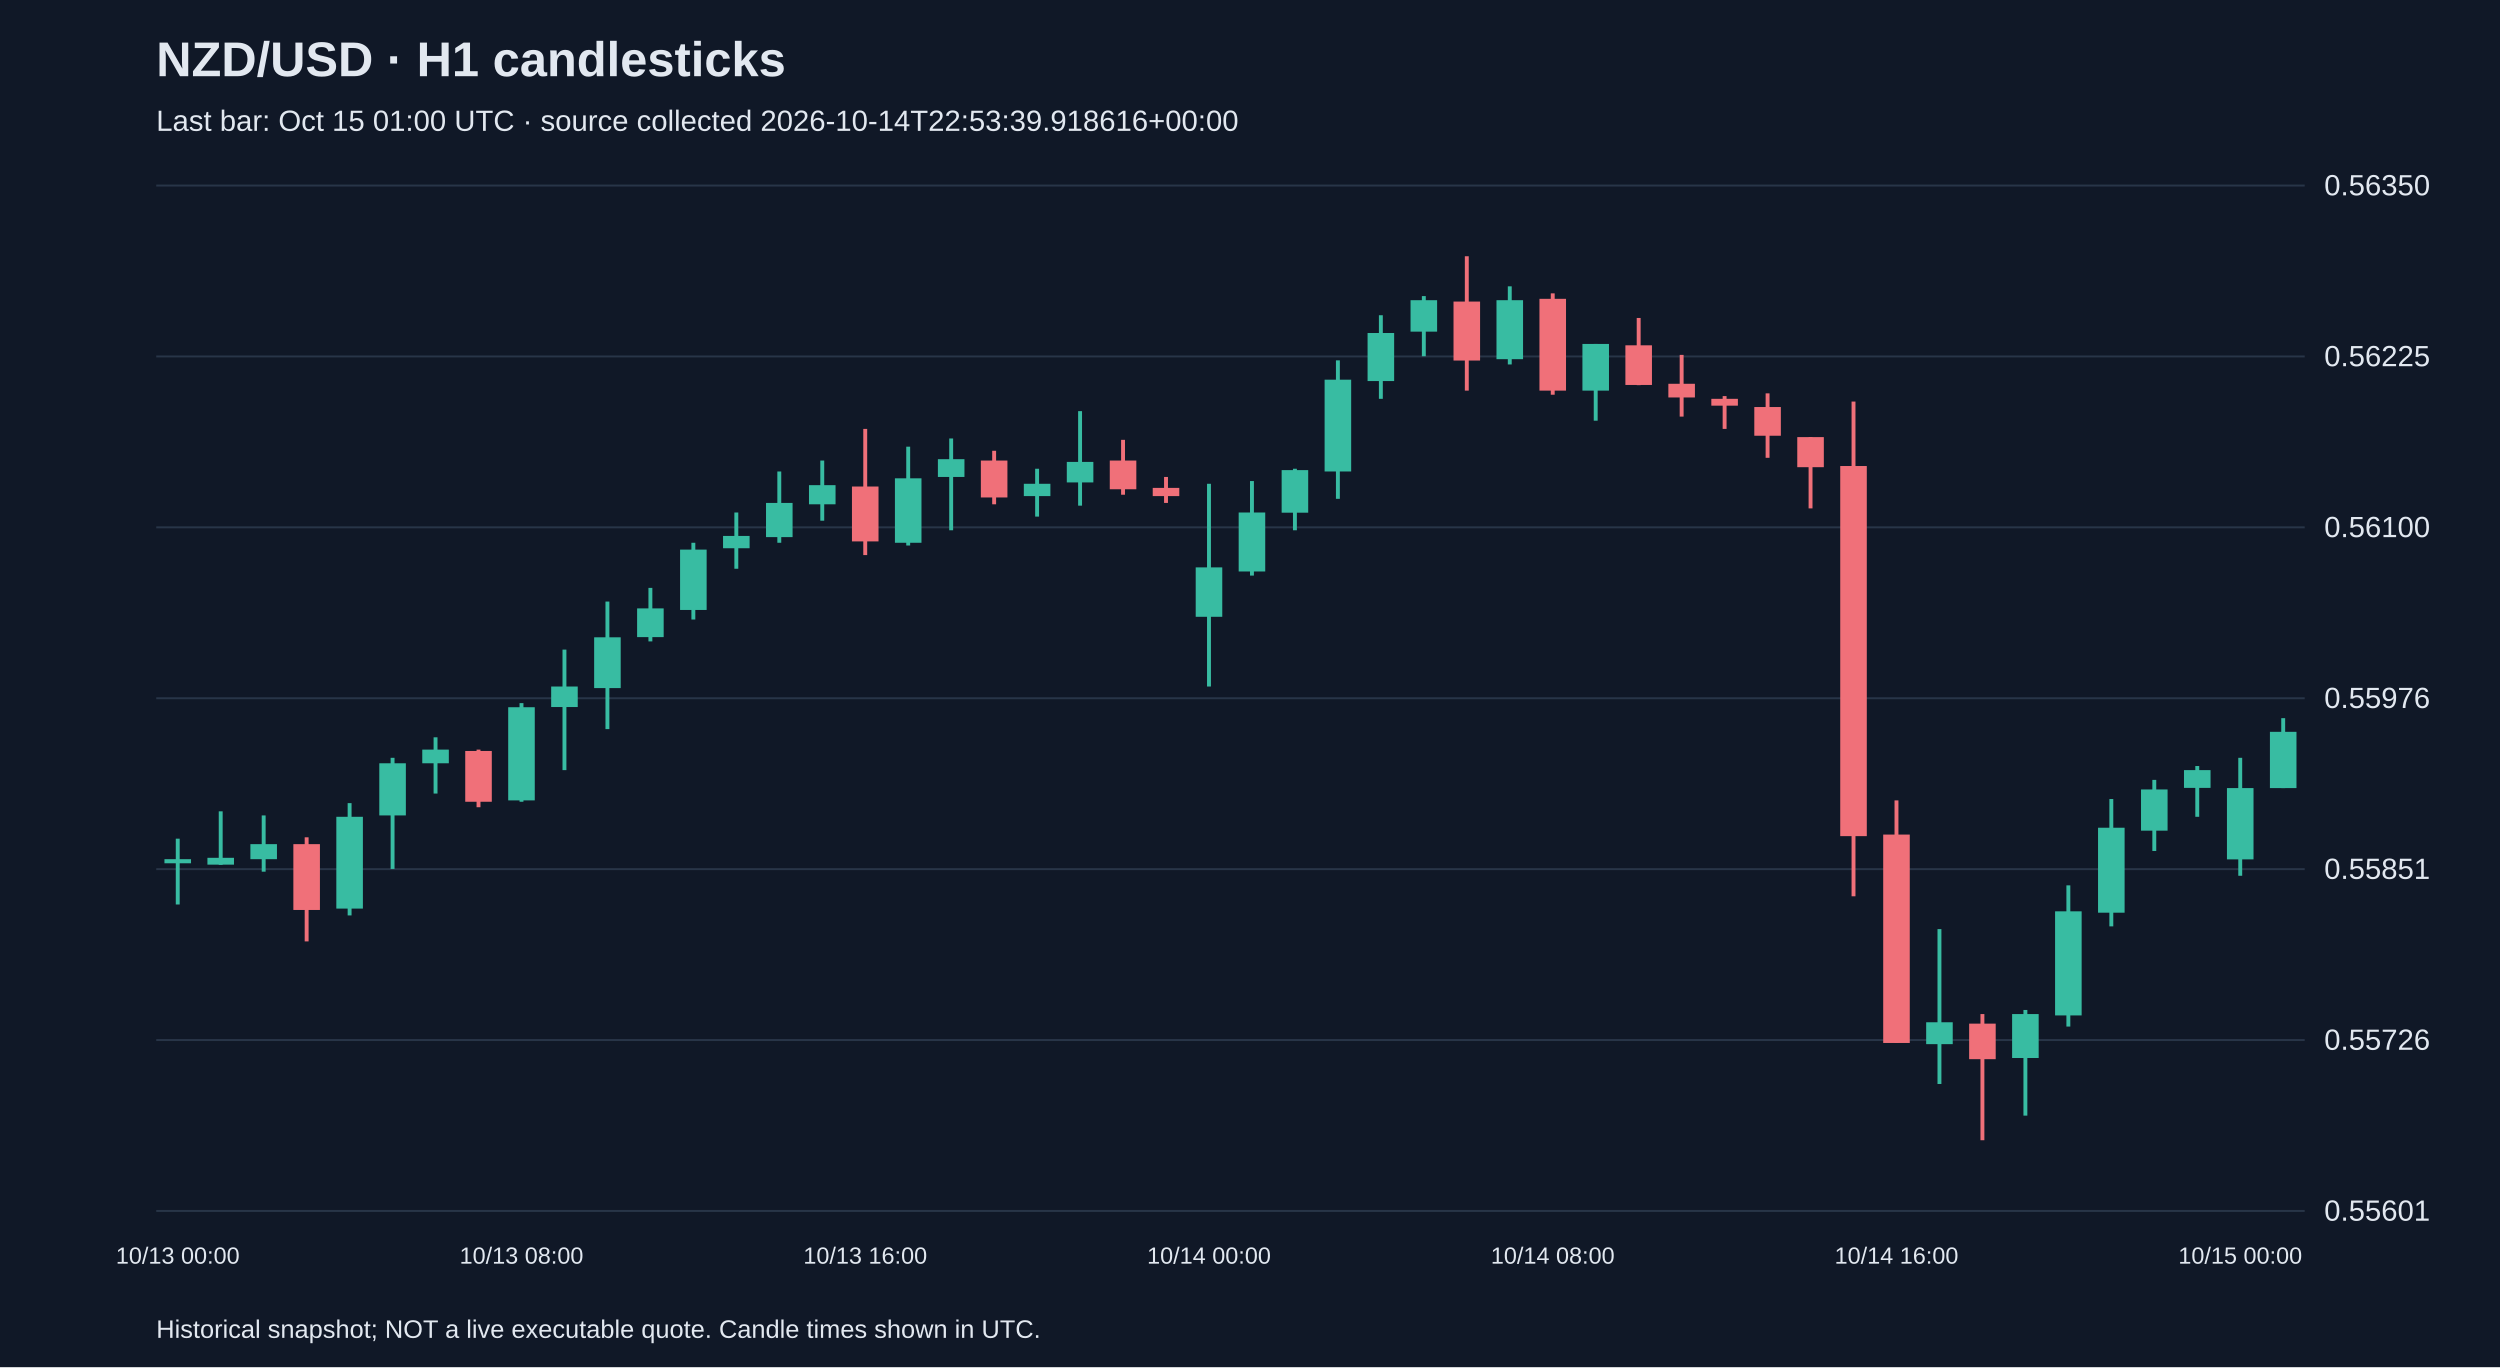
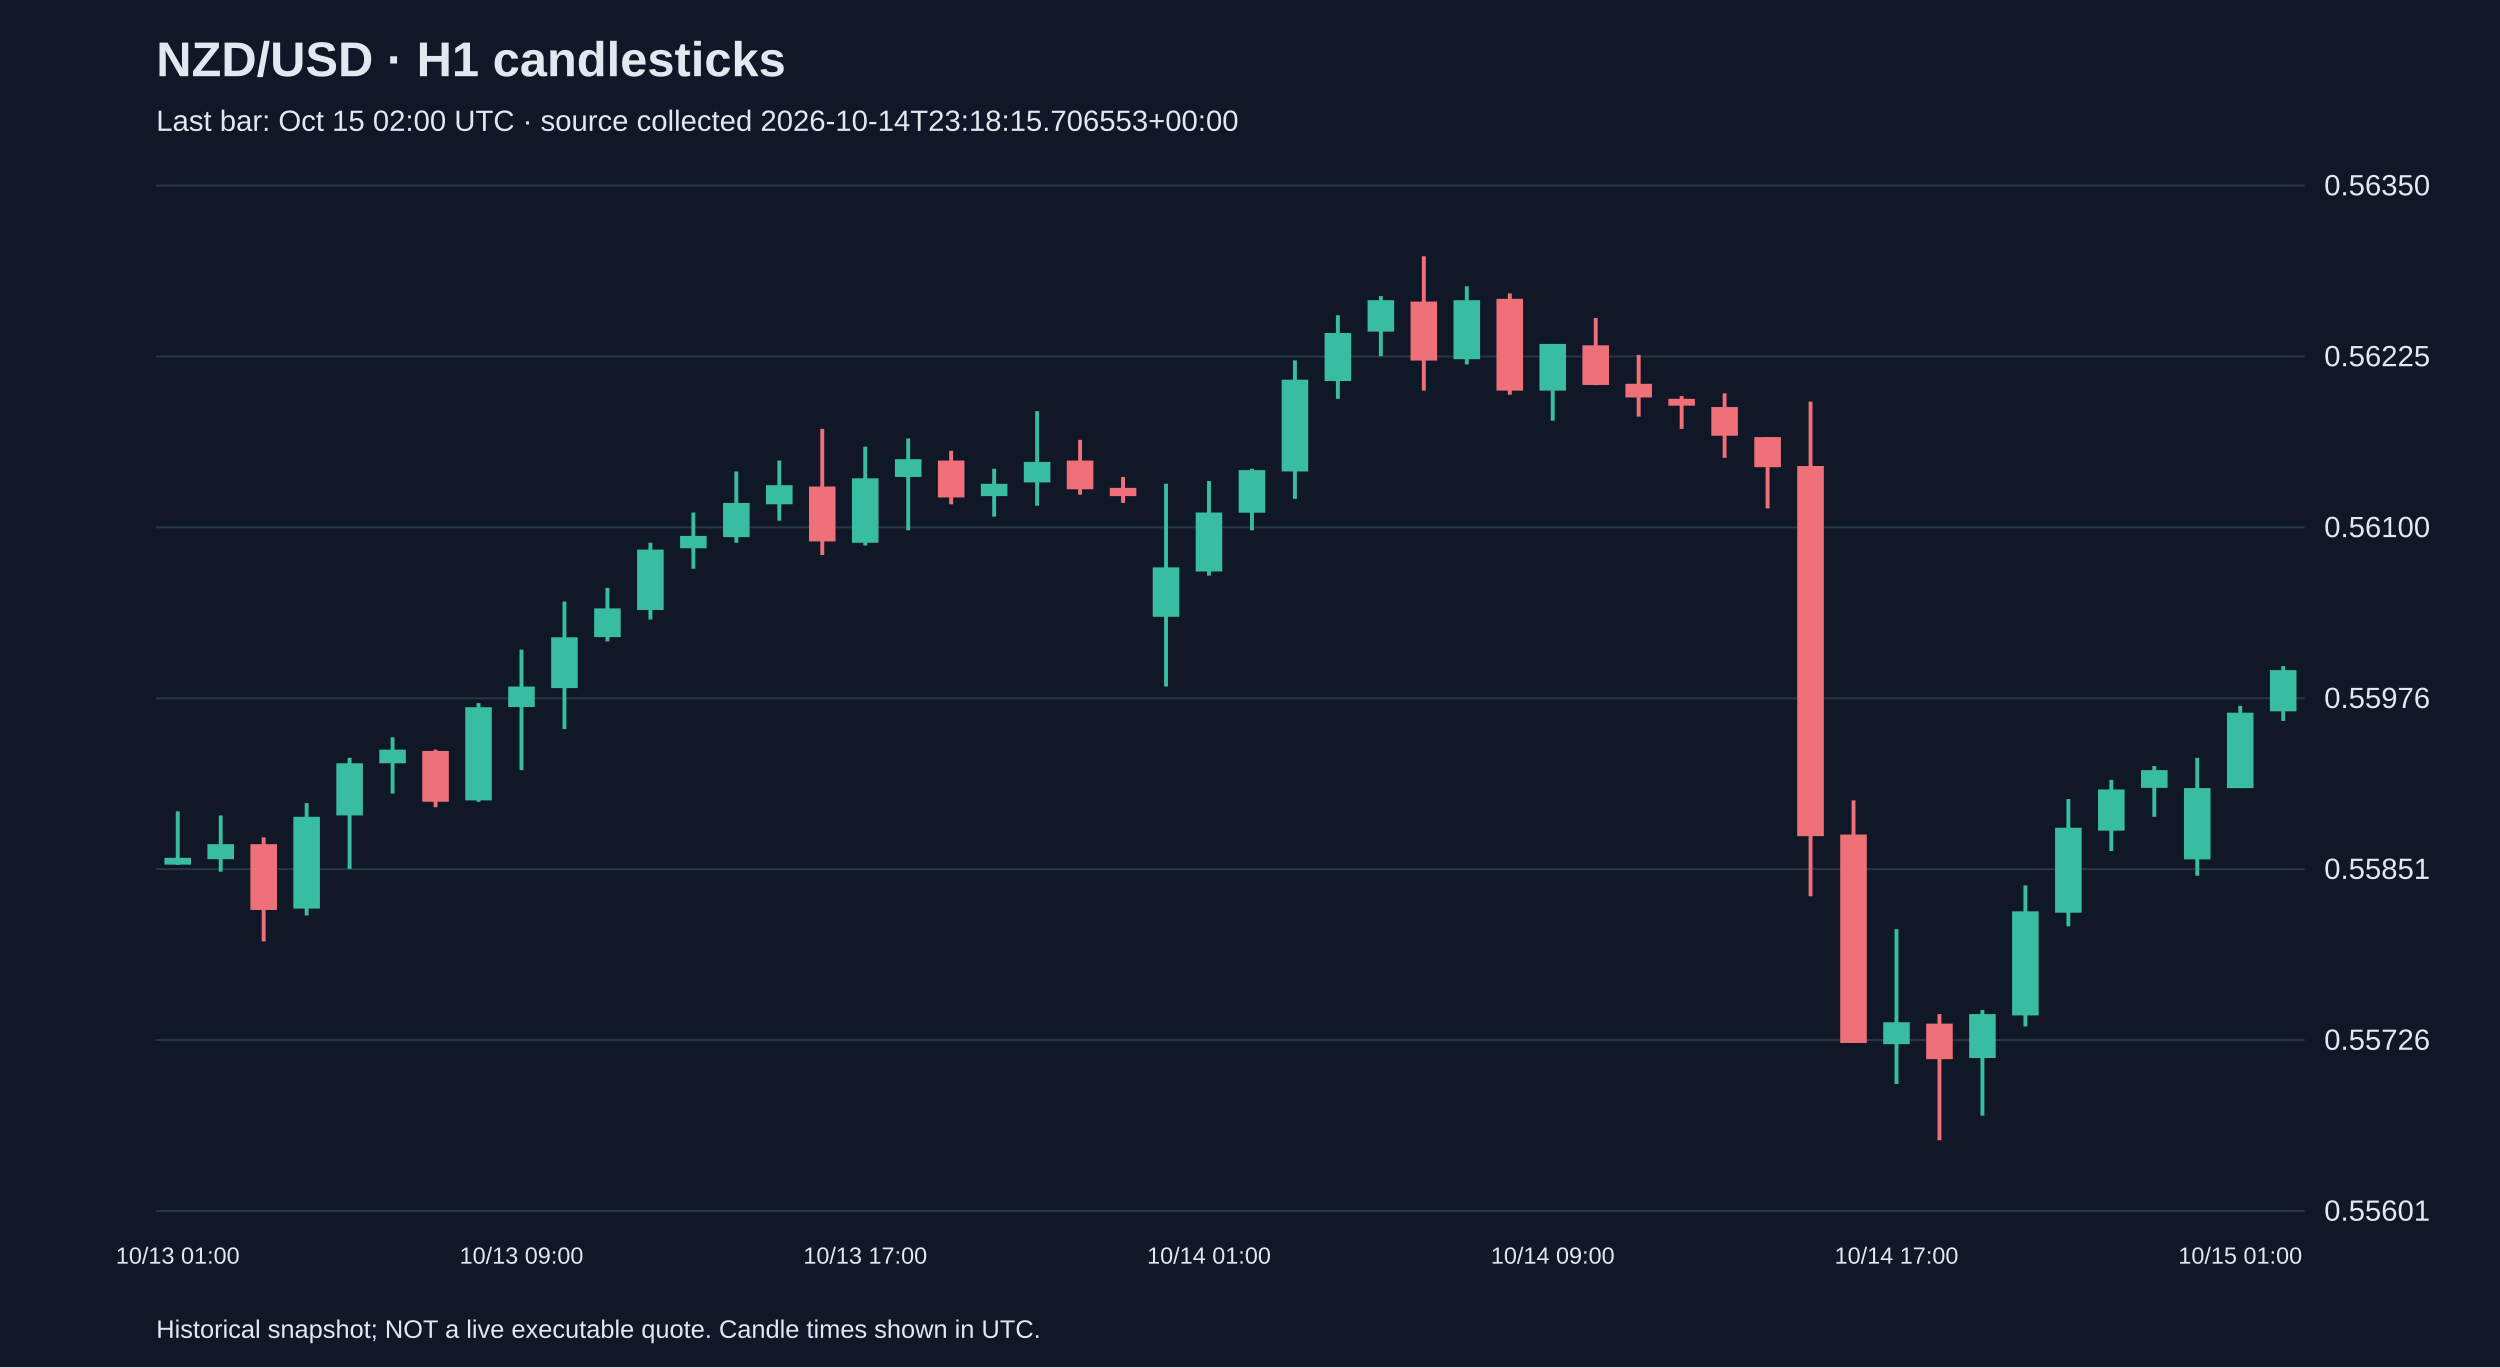
<svg xmlns="http://www.w3.org/2000/svg" viewBox="0 0 1280 700">
  <rect width="100%" height="100%" fill="#101827" />
  <style>text{font-family:Arial,sans-serif;fill:#e2e8f0}</style>
  <text x="80" y="39" font-size="25" font-weight="bold">NZD/USD · H1 candlesticks</text>
-   <text x="80" y="67" font-size="15" fill="#a6b1c5">Last bar: Oct 15 01:00 UTC · source collected 2026-10-14T22:53:39.918616+00:00</text>
+   <text x="80" y="67" font-size="15" fill="#a6b1c5">Last bar: Oct 15 02:00 UTC · source collected 2026-10-14T23:18:15.706553+00:00</text>
  <line x1="80" y1="620.0" x2="1180" y2="620.0" stroke="#283548" />
  <text x="1190" y="625.0" font-size="15">0.55601</text>
  <line x1="80" y1="532.5" x2="1180" y2="532.5" stroke="#283548" />
  <text x="1190" y="537.5" font-size="15">0.55726</text>
  <line x1="80" y1="445.0" x2="1180" y2="445.0" stroke="#283548" />
  <text x="1190" y="450.0" font-size="15">0.55851</text>
  <line x1="80" y1="357.5" x2="1180" y2="357.5" stroke="#283548" />
  <text x="1190" y="362.5" font-size="15">0.55976</text>
  <line x1="80" y1="270.0" x2="1180" y2="270.0" stroke="#283548" />
  <text x="1190" y="275.0" font-size="15">0.56100</text>
  <line x1="80" y1="182.5" x2="1180" y2="182.5" stroke="#283548" />
  <text x="1190" y="187.5" font-size="15">0.56225</text>
  <line x1="80" y1="95.0" x2="1180" y2="95.0" stroke="#283548" />
  <text x="1190" y="100.0" font-size="15">0.56350</text>
-   <line x1="91.0" y1="429.4" x2="91.0" y2="463.1" stroke="#38bca2" stroke-width="2" />
-   <rect x="84.2" y="439.9" width="13.6" height="2.1" fill="#38bca2" />
-   <text x="91.0" y="647" text-anchor="middle" font-size="12">10/13 00:00</text>
-   <line x1="113.0" y1="415.4" x2="113.0" y2="442.8" stroke="#38bca2" stroke-width="2" />
-   <rect x="106.2" y="439.2" width="13.6" height="3.5" fill="#38bca2" />
-   <line x1="135.0" y1="417.5" x2="135.0" y2="446.3" stroke="#38bca2" stroke-width="2" />
-   <rect x="128.2" y="432.2" width="13.6" height="7.7" fill="#38bca2" />
-   <line x1="157.0" y1="428.7" x2="157.0" y2="482.0" stroke="#f07079" stroke-width="2" />
-   <rect x="150.2" y="432.2" width="13.6" height="33.7" fill="#f07079" />
-   <line x1="179.0" y1="411.2" x2="179.0" y2="468.7" stroke="#38bca2" stroke-width="2" />
-   <rect x="172.2" y="418.2" width="13.6" height="47.0" fill="#38bca2" />
-   <line x1="201.0" y1="388.0" x2="201.0" y2="444.9" stroke="#38bca2" stroke-width="2" />
-   <rect x="194.2" y="390.8" width="13.6" height="26.7" fill="#38bca2" />
-   <line x1="223.0" y1="377.5" x2="223.0" y2="406.3" stroke="#38bca2" stroke-width="2" />
-   <rect x="216.2" y="383.8" width="13.6" height="7.0" fill="#38bca2" />
-   <line x1="245.0" y1="383.8" x2="245.0" y2="413.3" stroke="#f07079" stroke-width="2" />
-   <rect x="238.2" y="384.5" width="13.6" height="26.0" fill="#f07079" />
-   <line x1="267.0" y1="360.0" x2="267.0" y2="410.5" stroke="#38bca2" stroke-width="2" />
-   <rect x="260.2" y="362.1" width="13.6" height="47.7" fill="#38bca2" />
-   <text x="267.0" y="647" text-anchor="middle" font-size="12">10/13 08:00</text>
-   <line x1="289.0" y1="332.6" x2="289.0" y2="394.3" stroke="#38bca2" stroke-width="2" />
-   <rect x="282.2" y="351.5" width="13.6" height="10.5" fill="#38bca2" />
-   <line x1="311.0" y1="308.0" x2="311.0" y2="373.3" stroke="#38bca2" stroke-width="2" />
-   <rect x="304.2" y="326.3" width="13.6" height="26.0" fill="#38bca2" />
-   <line x1="333.0" y1="301.0" x2="333.0" y2="328.4" stroke="#38bca2" stroke-width="2" />
-   <rect x="326.2" y="311.5" width="13.6" height="14.7" fill="#38bca2" />
-   <line x1="355.0" y1="277.9" x2="355.0" y2="317.2" stroke="#38bca2" stroke-width="2" />
-   <rect x="348.2" y="281.4" width="13.6" height="30.9" fill="#38bca2" />
-   <line x1="377.0" y1="262.4" x2="377.0" y2="291.2" stroke="#38bca2" stroke-width="2" />
-   <rect x="370.2" y="274.4" width="13.6" height="6.3" fill="#38bca2" />
-   <line x1="399.0" y1="241.4" x2="399.0" y2="277.9" stroke="#38bca2" stroke-width="2" />
-   <rect x="392.2" y="257.5" width="13.6" height="17.5" fill="#38bca2" />
-   <line x1="421.0" y1="235.8" x2="421.0" y2="266.6" stroke="#38bca2" stroke-width="2" />
-   <rect x="414.2" y="248.4" width="13.6" height="9.8" fill="#38bca2" />
-   <line x1="443.0" y1="219.6" x2="443.0" y2="284.2" stroke="#f07079" stroke-width="2" />
-   <rect x="436.2" y="249.1" width="13.6" height="28.1" fill="#f07079" />
-   <text x="443.0" y="647" text-anchor="middle" font-size="12">10/13 16:00</text>
-   <line x1="465.0" y1="228.7" x2="465.0" y2="279.3" stroke="#38bca2" stroke-width="2" />
-   <rect x="458.2" y="244.9" width="13.6" height="33.0" fill="#38bca2" />
-   <line x1="487.0" y1="224.5" x2="487.0" y2="271.5" stroke="#38bca2" stroke-width="2" />
-   <rect x="480.2" y="235.1" width="13.6" height="9.1" fill="#38bca2" />
-   <line x1="509.0" y1="230.8" x2="509.0" y2="258.2" stroke="#f07079" stroke-width="2" />
-   <rect x="502.2" y="235.8" width="13.6" height="18.9" fill="#f07079" />
-   <line x1="531.0" y1="240.0" x2="531.0" y2="264.5" stroke="#38bca2" stroke-width="2" />
-   <rect x="524.2" y="247.7" width="13.6" height="6.3" fill="#38bca2" />
-   <line x1="553.0" y1="210.5" x2="553.0" y2="258.9" stroke="#38bca2" stroke-width="2" />
-   <rect x="546.2" y="236.5" width="13.6" height="10.5" fill="#38bca2" />
-   <line x1="575.0" y1="225.2" x2="575.0" y2="253.3" stroke="#f07079" stroke-width="2" />
-   <rect x="568.2" y="235.8" width="13.6" height="14.7" fill="#f07079" />
-   <line x1="597.0" y1="244.2" x2="597.0" y2="257.5" stroke="#f07079" stroke-width="2" />
-   <rect x="590.2" y="249.8" width="13.6" height="4.2" fill="#f07079" />
-   <line x1="619.0" y1="247.7" x2="619.0" y2="351.5" stroke="#38bca2" stroke-width="2" />
-   <rect x="612.2" y="290.5" width="13.6" height="25.3" fill="#38bca2" />
-   <text x="619.0" y="647" text-anchor="middle" font-size="12">10/14 00:00</text>
-   <line x1="641.0" y1="246.3" x2="641.0" y2="294.7" stroke="#38bca2" stroke-width="2" />
-   <rect x="634.2" y="262.4" width="13.6" height="30.2" fill="#38bca2" />
-   <line x1="663.0" y1="240.0" x2="663.0" y2="271.5" stroke="#38bca2" stroke-width="2" />
-   <rect x="656.2" y="240.7" width="13.6" height="21.8" fill="#38bca2" />
-   <line x1="685.0" y1="184.5" x2="685.0" y2="255.4" stroke="#38bca2" stroke-width="2" />
-   <rect x="678.2" y="194.4" width="13.6" height="47.0" fill="#38bca2" />
-   <line x1="707.0" y1="161.4" x2="707.0" y2="204.2" stroke="#38bca2" stroke-width="2" />
-   <rect x="700.2" y="170.5" width="13.6" height="24.6" fill="#38bca2" />
-   <line x1="729.0" y1="151.6" x2="729.0" y2="182.4" stroke="#38bca2" stroke-width="2" />
-   <rect x="722.2" y="153.7" width="13.6" height="16.1" fill="#38bca2" />
-   <line x1="751.0" y1="131.2" x2="751.0" y2="200.0" stroke="#f07079" stroke-width="2" />
-   <rect x="744.2" y="154.4" width="13.6" height="30.2" fill="#f07079" />
-   <line x1="773.0" y1="146.6" x2="773.0" y2="186.6" stroke="#38bca2" stroke-width="2" />
-   <rect x="766.2" y="153.7" width="13.6" height="30.2" fill="#38bca2" />
-   <line x1="795.0" y1="150.2" x2="795.0" y2="202.1" stroke="#f07079" stroke-width="2" />
-   <rect x="788.2" y="153.0" width="13.6" height="47.0" fill="#f07079" />
-   <text x="795.0" y="647" text-anchor="middle" font-size="12">10/14 08:00</text>
-   <line x1="817.0" y1="176.1" x2="817.0" y2="215.4" stroke="#38bca2" stroke-width="2" />
-   <rect x="810.2" y="176.1" width="13.6" height="23.9" fill="#38bca2" />
-   <line x1="839.0" y1="162.8" x2="839.0" y2="197.2" stroke="#f07079" stroke-width="2" />
-   <rect x="832.2" y="176.8" width="13.6" height="20.3" fill="#f07079" />
-   <line x1="861.0" y1="181.7" x2="861.0" y2="213.3" stroke="#f07079" stroke-width="2" />
-   <rect x="854.2" y="196.5" width="13.6" height="7.0" fill="#f07079" />
-   <line x1="883.0" y1="202.8" x2="883.0" y2="219.6" stroke="#f07079" stroke-width="2" />
-   <rect x="876.2" y="204.2" width="13.6" height="3.5" fill="#f07079" />
-   <line x1="905.0" y1="201.4" x2="905.0" y2="234.4" stroke="#f07079" stroke-width="2" />
-   <rect x="898.2" y="208.4" width="13.6" height="14.7" fill="#f07079" />
-   <line x1="927.0" y1="223.8" x2="927.0" y2="260.3" stroke="#f07079" stroke-width="2" />
-   <rect x="920.2" y="223.8" width="13.6" height="15.4" fill="#f07079" />
-   <line x1="949.0" y1="205.6" x2="949.0" y2="458.9" stroke="#f07079" stroke-width="2" />
-   <rect x="942.2" y="238.6" width="13.6" height="189.5" fill="#f07079" />
-   <line x1="971.0" y1="409.8" x2="971.0" y2="534.0" stroke="#f07079" stroke-width="2" />
-   <rect x="964.2" y="427.3" width="13.6" height="106.7" fill="#f07079" />
-   <text x="971.0" y="647" text-anchor="middle" font-size="12">10/14 16:00</text>
-   <line x1="993.0" y1="475.7" x2="993.0" y2="555.0" stroke="#38bca2" stroke-width="2" />
-   <rect x="986.2" y="523.4" width="13.6" height="11.2" fill="#38bca2" />
-   <line x1="1015.0" y1="519.2" x2="1015.0" y2="583.8" stroke="#f07079" stroke-width="2" />
-   <rect x="1008.2" y="524.1" width="13.6" height="18.2" fill="#f07079" />
-   <line x1="1037.0" y1="517.1" x2="1037.0" y2="571.2" stroke="#38bca2" stroke-width="2" />
-   <rect x="1030.2" y="519.2" width="13.6" height="22.5" fill="#38bca2" />
-   <line x1="1059.0" y1="453.3" x2="1059.0" y2="525.6" stroke="#38bca2" stroke-width="2" />
-   <rect x="1052.2" y="466.6" width="13.6" height="53.3" fill="#38bca2" />
-   <line x1="1081.0" y1="409.1" x2="1081.0" y2="474.3" stroke="#38bca2" stroke-width="2" />
-   <rect x="1074.2" y="423.8" width="13.6" height="43.5" fill="#38bca2" />
-   <line x1="1103.0" y1="399.3" x2="1103.0" y2="435.7" stroke="#38bca2" stroke-width="2" />
-   <rect x="1096.2" y="404.2" width="13.6" height="21.1" fill="#38bca2" />
-   <line x1="1125.0" y1="392.2" x2="1125.0" y2="418.2" stroke="#38bca2" stroke-width="2" />
-   <rect x="1118.2" y="394.3" width="13.6" height="9.1" fill="#38bca2" />
-   <line x1="1147.0" y1="388.0" x2="1147.0" y2="448.4" stroke="#38bca2" stroke-width="2" />
-   <rect x="1140.2" y="403.5" width="13.6" height="36.5" fill="#38bca2" />
-   <text x="1147.0" y="647" text-anchor="middle" font-size="12">10/15 00:00</text>
-   <line x1="1169.0" y1="367.7" x2="1169.0" y2="403.5" stroke="#38bca2" stroke-width="2" />
-   <rect x="1162.2" y="374.7" width="13.6" height="28.8" fill="#38bca2" />
+   <line x1="91.0" y1="415.4" x2="91.0" y2="442.8" stroke="#38bca2" stroke-width="2" />
+   <rect x="84.2" y="439.2" width="13.6" height="3.5" fill="#38bca2" />
+   <text x="91.0" y="647" text-anchor="middle" font-size="12">10/13 01:00</text>
+   <line x1="113.0" y1="417.5" x2="113.0" y2="446.3" stroke="#38bca2" stroke-width="2" />
+   <rect x="106.2" y="432.2" width="13.6" height="7.7" fill="#38bca2" />
+   <line x1="135.0" y1="428.7" x2="135.0" y2="482.0" stroke="#f07079" stroke-width="2" />
+   <rect x="128.2" y="432.2" width="13.6" height="33.7" fill="#f07079" />
+   <line x1="157.0" y1="411.2" x2="157.0" y2="468.7" stroke="#38bca2" stroke-width="2" />
+   <rect x="150.2" y="418.2" width="13.6" height="47.0" fill="#38bca2" />
+   <line x1="179.0" y1="388.0" x2="179.0" y2="444.9" stroke="#38bca2" stroke-width="2" />
+   <rect x="172.2" y="390.8" width="13.6" height="26.7" fill="#38bca2" />
+   <line x1="201.0" y1="377.5" x2="201.0" y2="406.3" stroke="#38bca2" stroke-width="2" />
+   <rect x="194.2" y="383.8" width="13.6" height="7.0" fill="#38bca2" />
+   <line x1="223.0" y1="383.8" x2="223.0" y2="413.3" stroke="#f07079" stroke-width="2" />
+   <rect x="216.2" y="384.5" width="13.6" height="26.0" fill="#f07079" />
+   <line x1="245.0" y1="360.0" x2="245.0" y2="410.5" stroke="#38bca2" stroke-width="2" />
+   <rect x="238.2" y="362.1" width="13.6" height="47.7" fill="#38bca2" />
+   <line x1="267.0" y1="332.6" x2="267.0" y2="394.3" stroke="#38bca2" stroke-width="2" />
+   <rect x="260.2" y="351.5" width="13.6" height="10.5" fill="#38bca2" />
+   <text x="267.0" y="647" text-anchor="middle" font-size="12">10/13 09:00</text>
+   <line x1="289.0" y1="308.0" x2="289.0" y2="373.3" stroke="#38bca2" stroke-width="2" />
+   <rect x="282.2" y="326.3" width="13.6" height="26.0" fill="#38bca2" />
+   <line x1="311.0" y1="301.0" x2="311.0" y2="328.4" stroke="#38bca2" stroke-width="2" />
+   <rect x="304.2" y="311.5" width="13.6" height="14.7" fill="#38bca2" />
+   <line x1="333.0" y1="277.9" x2="333.0" y2="317.2" stroke="#38bca2" stroke-width="2" />
+   <rect x="326.2" y="281.4" width="13.6" height="30.9" fill="#38bca2" />
+   <line x1="355.0" y1="262.4" x2="355.0" y2="291.2" stroke="#38bca2" stroke-width="2" />
+   <rect x="348.2" y="274.4" width="13.6" height="6.3" fill="#38bca2" />
+   <line x1="377.0" y1="241.4" x2="377.0" y2="277.9" stroke="#38bca2" stroke-width="2" />
+   <rect x="370.2" y="257.5" width="13.6" height="17.5" fill="#38bca2" />
+   <line x1="399.0" y1="235.8" x2="399.0" y2="266.6" stroke="#38bca2" stroke-width="2" />
+   <rect x="392.2" y="248.4" width="13.6" height="9.8" fill="#38bca2" />
+   <line x1="421.0" y1="219.6" x2="421.0" y2="284.2" stroke="#f07079" stroke-width="2" />
+   <rect x="414.2" y="249.1" width="13.6" height="28.1" fill="#f07079" />
+   <line x1="443.0" y1="228.7" x2="443.0" y2="279.3" stroke="#38bca2" stroke-width="2" />
+   <rect x="436.2" y="244.9" width="13.6" height="33.0" fill="#38bca2" />
+   <text x="443.0" y="647" text-anchor="middle" font-size="12">10/13 17:00</text>
+   <line x1="465.0" y1="224.5" x2="465.0" y2="271.5" stroke="#38bca2" stroke-width="2" />
+   <rect x="458.2" y="235.1" width="13.6" height="9.1" fill="#38bca2" />
+   <line x1="487.0" y1="230.8" x2="487.0" y2="258.2" stroke="#f07079" stroke-width="2" />
+   <rect x="480.2" y="235.8" width="13.6" height="18.9" fill="#f07079" />
+   <line x1="509.0" y1="240.0" x2="509.0" y2="264.5" stroke="#38bca2" stroke-width="2" />
+   <rect x="502.2" y="247.7" width="13.6" height="6.3" fill="#38bca2" />
+   <line x1="531.0" y1="210.5" x2="531.0" y2="258.9" stroke="#38bca2" stroke-width="2" />
+   <rect x="524.2" y="236.5" width="13.6" height="10.5" fill="#38bca2" />
+   <line x1="553.0" y1="225.2" x2="553.0" y2="253.3" stroke="#f07079" stroke-width="2" />
+   <rect x="546.2" y="235.8" width="13.6" height="14.7" fill="#f07079" />
+   <line x1="575.0" y1="244.2" x2="575.0" y2="257.5" stroke="#f07079" stroke-width="2" />
+   <rect x="568.2" y="249.8" width="13.6" height="4.2" fill="#f07079" />
+   <line x1="597.0" y1="247.7" x2="597.0" y2="351.5" stroke="#38bca2" stroke-width="2" />
+   <rect x="590.2" y="290.5" width="13.6" height="25.3" fill="#38bca2" />
+   <line x1="619.0" y1="246.3" x2="619.0" y2="294.7" stroke="#38bca2" stroke-width="2" />
+   <rect x="612.2" y="262.4" width="13.6" height="30.2" fill="#38bca2" />
+   <text x="619.0" y="647" text-anchor="middle" font-size="12">10/14 01:00</text>
+   <line x1="641.0" y1="240.0" x2="641.0" y2="271.5" stroke="#38bca2" stroke-width="2" />
+   <rect x="634.2" y="240.7" width="13.6" height="21.8" fill="#38bca2" />
+   <line x1="663.0" y1="184.5" x2="663.0" y2="255.4" stroke="#38bca2" stroke-width="2" />
+   <rect x="656.2" y="194.4" width="13.6" height="47.0" fill="#38bca2" />
+   <line x1="685.0" y1="161.4" x2="685.0" y2="204.2" stroke="#38bca2" stroke-width="2" />
+   <rect x="678.2" y="170.5" width="13.6" height="24.6" fill="#38bca2" />
+   <line x1="707.0" y1="151.6" x2="707.0" y2="182.4" stroke="#38bca2" stroke-width="2" />
+   <rect x="700.2" y="153.7" width="13.6" height="16.1" fill="#38bca2" />
+   <line x1="729.0" y1="131.2" x2="729.0" y2="200.0" stroke="#f07079" stroke-width="2" />
+   <rect x="722.2" y="154.4" width="13.6" height="30.2" fill="#f07079" />
+   <line x1="751.0" y1="146.6" x2="751.0" y2="186.6" stroke="#38bca2" stroke-width="2" />
+   <rect x="744.2" y="153.7" width="13.6" height="30.2" fill="#38bca2" />
+   <line x1="773.0" y1="150.2" x2="773.0" y2="202.1" stroke="#f07079" stroke-width="2" />
+   <rect x="766.2" y="153.0" width="13.6" height="47.0" fill="#f07079" />
+   <line x1="795.0" y1="176.1" x2="795.0" y2="215.4" stroke="#38bca2" stroke-width="2" />
+   <rect x="788.2" y="176.1" width="13.6" height="23.9" fill="#38bca2" />
+   <text x="795.0" y="647" text-anchor="middle" font-size="12">10/14 09:00</text>
+   <line x1="817.0" y1="162.8" x2="817.0" y2="197.2" stroke="#f07079" stroke-width="2" />
+   <rect x="810.2" y="176.8" width="13.6" height="20.3" fill="#f07079" />
+   <line x1="839.0" y1="181.7" x2="839.0" y2="213.3" stroke="#f07079" stroke-width="2" />
+   <rect x="832.2" y="196.5" width="13.6" height="7.0" fill="#f07079" />
+   <line x1="861.0" y1="202.8" x2="861.0" y2="219.6" stroke="#f07079" stroke-width="2" />
+   <rect x="854.2" y="204.2" width="13.6" height="3.5" fill="#f07079" />
+   <line x1="883.0" y1="201.4" x2="883.0" y2="234.4" stroke="#f07079" stroke-width="2" />
+   <rect x="876.2" y="208.4" width="13.6" height="14.7" fill="#f07079" />
+   <line x1="905.0" y1="223.8" x2="905.0" y2="260.3" stroke="#f07079" stroke-width="2" />
+   <rect x="898.2" y="223.8" width="13.6" height="15.4" fill="#f07079" />
+   <line x1="927.0" y1="205.6" x2="927.0" y2="458.9" stroke="#f07079" stroke-width="2" />
+   <rect x="920.2" y="238.6" width="13.6" height="189.5" fill="#f07079" />
+   <line x1="949.0" y1="409.8" x2="949.0" y2="534.0" stroke="#f07079" stroke-width="2" />
+   <rect x="942.2" y="427.3" width="13.6" height="106.7" fill="#f07079" />
+   <line x1="971.0" y1="475.7" x2="971.0" y2="555.0" stroke="#38bca2" stroke-width="2" />
+   <rect x="964.2" y="523.4" width="13.6" height="11.2" fill="#38bca2" />
+   <text x="971.0" y="647" text-anchor="middle" font-size="12">10/14 17:00</text>
+   <line x1="993.0" y1="519.2" x2="993.0" y2="583.8" stroke="#f07079" stroke-width="2" />
+   <rect x="986.2" y="524.1" width="13.6" height="18.2" fill="#f07079" />
+   <line x1="1015.0" y1="517.1" x2="1015.0" y2="571.2" stroke="#38bca2" stroke-width="2" />
+   <rect x="1008.2" y="519.2" width="13.6" height="22.5" fill="#38bca2" />
+   <line x1="1037.0" y1="453.3" x2="1037.0" y2="525.6" stroke="#38bca2" stroke-width="2" />
+   <rect x="1030.2" y="466.6" width="13.6" height="53.3" fill="#38bca2" />
+   <line x1="1059.0" y1="409.1" x2="1059.0" y2="474.3" stroke="#38bca2" stroke-width="2" />
+   <rect x="1052.2" y="423.8" width="13.6" height="43.5" fill="#38bca2" />
+   <line x1="1081.0" y1="399.3" x2="1081.0" y2="435.7" stroke="#38bca2" stroke-width="2" />
+   <rect x="1074.2" y="404.2" width="13.6" height="21.1" fill="#38bca2" />
+   <line x1="1103.0" y1="392.2" x2="1103.0" y2="418.2" stroke="#38bca2" stroke-width="2" />
+   <rect x="1096.2" y="394.3" width="13.6" height="9.1" fill="#38bca2" />
+   <line x1="1125.0" y1="388.0" x2="1125.0" y2="448.4" stroke="#38bca2" stroke-width="2" />
+   <rect x="1118.2" y="403.5" width="13.6" height="36.5" fill="#38bca2" />
+   <line x1="1147.0" y1="361.4" x2="1147.0" y2="403.5" stroke="#38bca2" stroke-width="2" />
+   <rect x="1140.2" y="364.9" width="13.6" height="38.6" fill="#38bca2" />
+   <text x="1147.0" y="647" text-anchor="middle" font-size="12">10/15 01:00</text>
+   <line x1="1169.0" y1="341.0" x2="1169.0" y2="369.1" stroke="#38bca2" stroke-width="2" />
+   <rect x="1162.2" y="343.1" width="13.6" height="21.1" fill="#38bca2" />
  <text x="80" y="685" font-size="13">Historical snapshot; NOT a live executable quote. Candle times shown in UTC.</text>
</svg>
